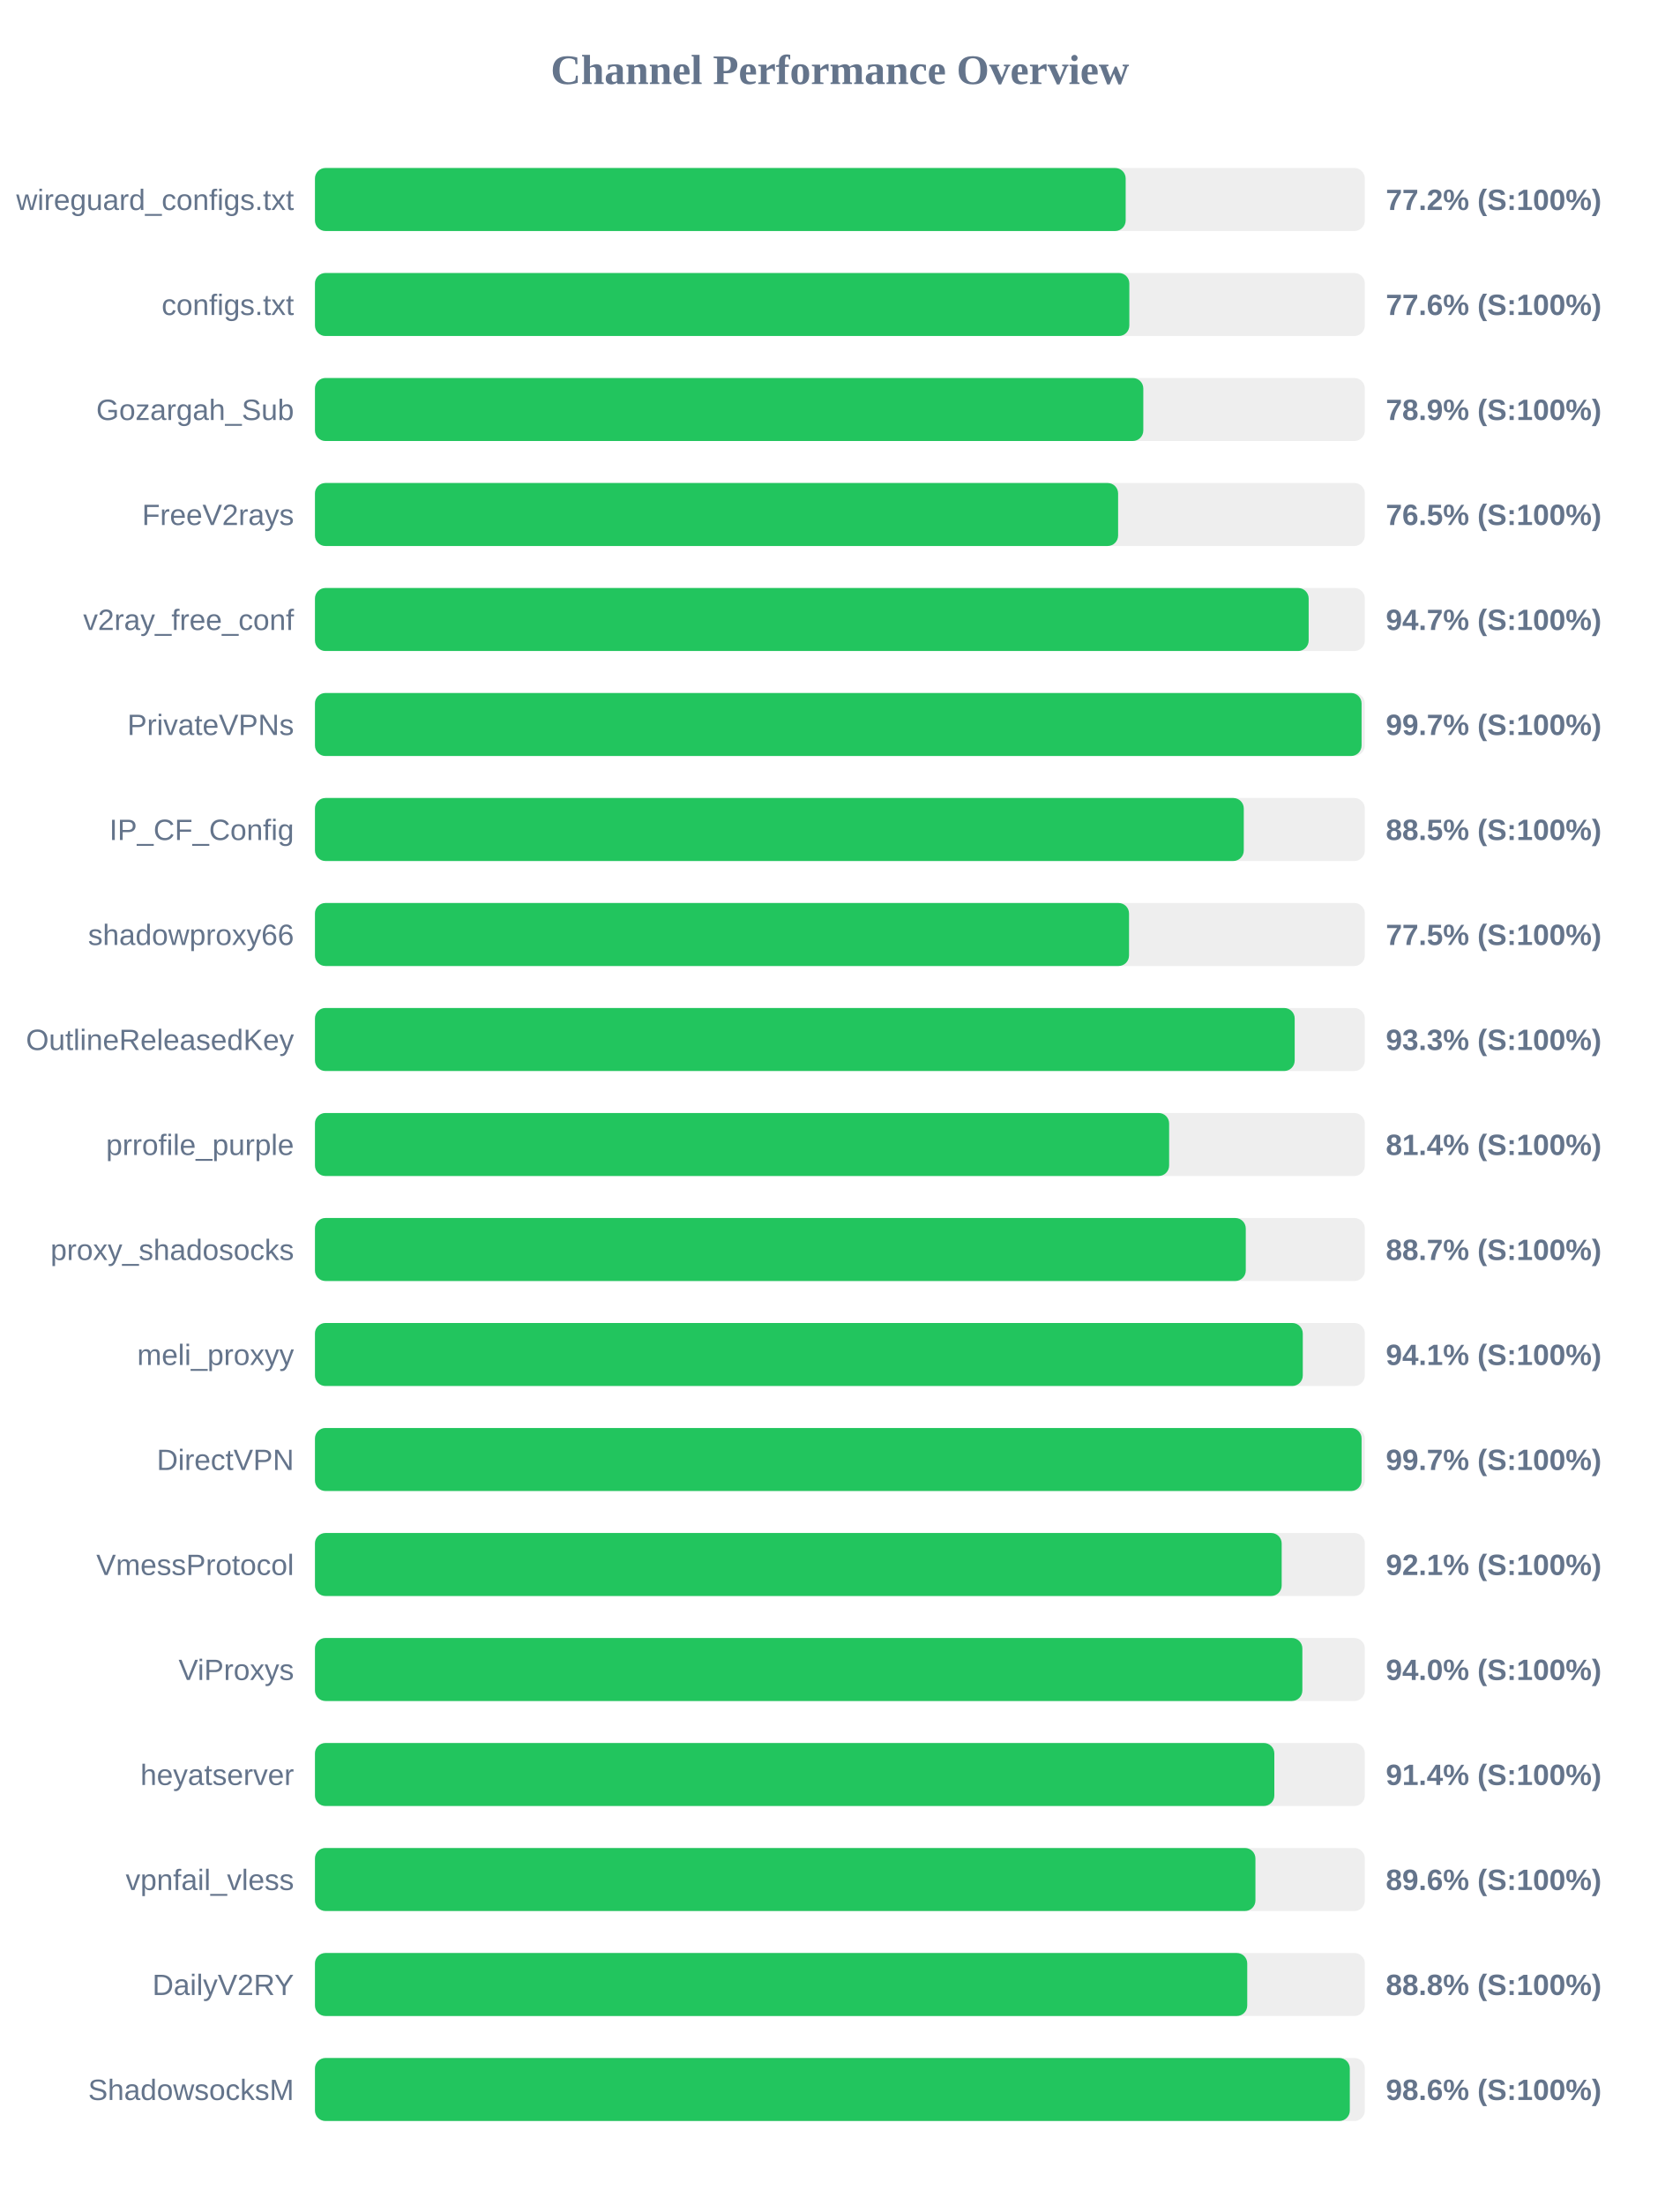
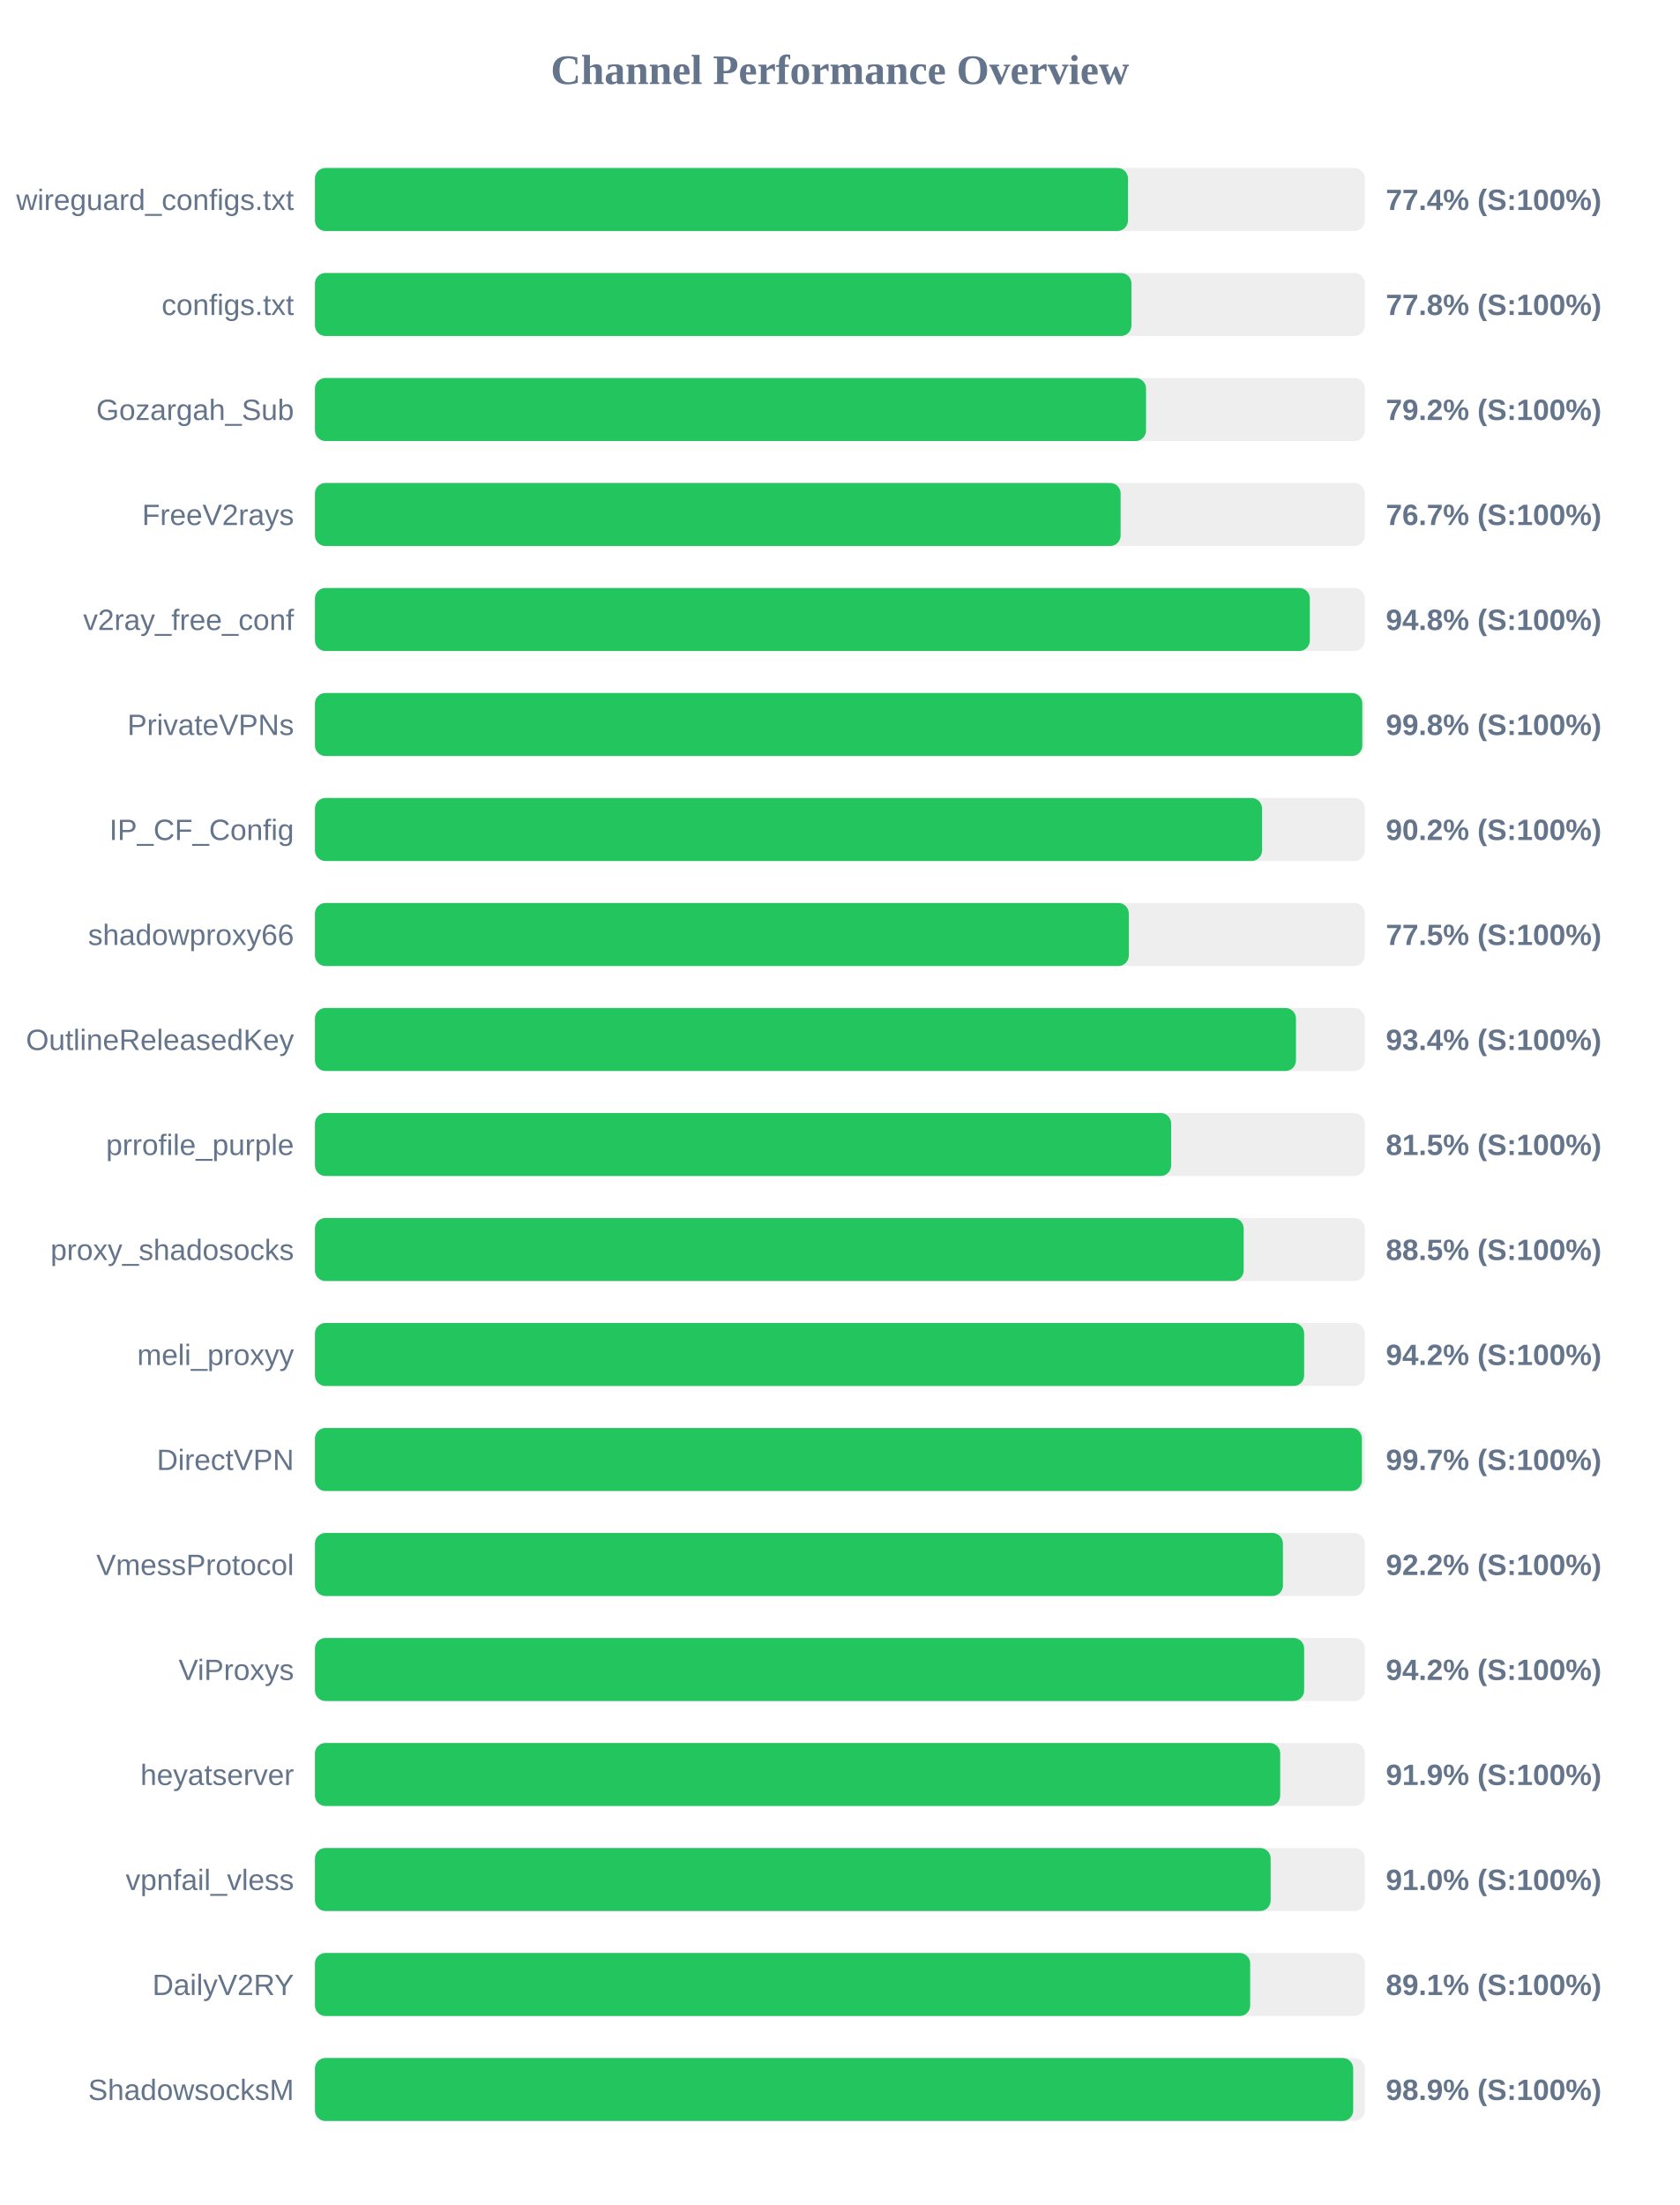
<svg xmlns="http://www.w3.org/2000/svg" width="800" height="1050" version="1.1">
  <style>
        .row { font: 14px Arial; fill: #64748b; }
        .score { font: bold 14px Arial; fill: #64748b; }
    </style>
  <text x="400" y="40" text-anchor="middle" font-size="20px" font-weight="bold" fill="#64748b">Channel Performance Overview</text>
  <rect x="150" y="80" width="500" height="30" fill="#eee" rx="5" />
-   <rect x="150" y="80" width="386.1" height="30" fill="#22c55e" rx="5" />
+   <rect x="150" y="80" width="387.2" height="30" fill="#22c55e" rx="5" />
  <text x="140" y="100" text-anchor="end" class="row">wireguard_configs.txt</text>
-   <text x="660" y="100" text-anchor="start" class="score">77.2% (S:100%)</text>
+   <text x="660" y="100" text-anchor="start" class="score">77.4% (S:100%)</text>
  <rect x="150" y="130" width="500" height="30" fill="#eee" rx="5" />
-   <rect x="150" y="130" width="387.85" height="30" fill="#22c55e" rx="5" />
+   <rect x="150" y="130" width="388.85" height="30" fill="#22c55e" rx="5" />
  <text x="140" y="150" text-anchor="end" class="row">configs.txt</text>
-   <text x="660" y="150" text-anchor="start" class="score">77.6% (S:100%)</text>
+   <text x="660" y="150" text-anchor="start" class="score">77.8% (S:100%)</text>
  <rect x="150" y="180" width="500" height="30" fill="#eee" rx="5" />
-   <rect x="150" y="180" width="394.5" height="30" fill="#22c55e" rx="5" />
+   <rect x="150" y="180" width="395.8" height="30" fill="#22c55e" rx="5" />
  <text x="140" y="200" text-anchor="end" class="row">Gozargah_Sub</text>
-   <text x="660" y="200" text-anchor="start" class="score">78.9% (S:100%)</text>
+   <text x="660" y="200" text-anchor="start" class="score">79.2% (S:100%)</text>
  <rect x="150" y="230" width="500" height="30" fill="#eee" rx="5" />
-   <rect x="150" y="230" width="382.5" height="30" fill="#22c55e" rx="5" />
+   <rect x="150" y="230" width="383.7" height="30" fill="#22c55e" rx="5" />
  <text x="140" y="250" text-anchor="end" class="row">FreeV2rays</text>
-   <text x="660" y="250" text-anchor="start" class="score">76.5% (S:100%)</text>
+   <text x="660" y="250" text-anchor="start" class="score">76.7% (S:100%)</text>
  <rect x="150" y="280" width="500" height="30" fill="#eee" rx="5" />
-   <rect x="150" y="280" width="473.25" height="30" fill="#22c55e" rx="5" />
+   <rect x="150" y="280" width="473.8" height="30" fill="#22c55e" rx="5" />
  <text x="140" y="300" text-anchor="end" class="row">v2ray_free_conf</text>
-   <text x="660" y="300" text-anchor="start" class="score">94.7% (S:100%)</text>
+   <text x="660" y="300" text-anchor="start" class="score">94.8% (S:100%)</text>
  <rect x="150" y="330" width="500" height="30" fill="#eee" rx="5" />
-   <rect x="150" y="330" width="498.45" height="30" fill="#22c55e" rx="5" />
+   <rect x="150" y="330" width="498.8" height="30" fill="#22c55e" rx="5" />
  <text x="140" y="350" text-anchor="end" class="row">PrivateVPNs</text>
-   <text x="660" y="350" text-anchor="start" class="score">99.7% (S:100%)</text>
+   <text x="660" y="350" text-anchor="start" class="score">99.8% (S:100%)</text>
  <rect x="150" y="380" width="500" height="30" fill="#eee" rx="5" />
-   <rect x="150" y="380" width="442.35" height="30" fill="#22c55e" rx="5" />
+   <rect x="150" y="380" width="451.05" height="30" fill="#22c55e" rx="5" />
  <text x="140" y="400" text-anchor="end" class="row">IP_CF_Config</text>
-   <text x="660" y="400" text-anchor="start" class="score">88.5% (S:100%)</text>
+   <text x="660" y="400" text-anchor="start" class="score">90.2% (S:100%)</text>
  <rect x="150" y="430" width="500" height="30" fill="#eee" rx="5" />
-   <rect x="150" y="430" width="387.7" height="30" fill="#22c55e" rx="5" />
+   <rect x="150" y="430" width="387.6" height="30" fill="#22c55e" rx="5" />
  <text x="140" y="450" text-anchor="end" class="row">shadowproxy66</text>
  <text x="660" y="450" text-anchor="start" class="score">77.5% (S:100%)</text>
  <rect x="150" y="480" width="500" height="30" fill="#eee" rx="5" />
-   <rect x="150" y="480" width="466.6" height="30" fill="#22c55e" rx="5" />
+   <rect x="150" y="480" width="467.2" height="30" fill="#22c55e" rx="5" />
  <text x="140" y="500" text-anchor="end" class="row">OutlineReleasedKey</text>
-   <text x="660" y="500" text-anchor="start" class="score">93.3% (S:100%)</text>
+   <text x="660" y="500" text-anchor="start" class="score">93.4% (S:100%)</text>
  <rect x="150" y="530" width="500" height="30" fill="#eee" rx="5" />
-   <rect x="150" y="530" width="406.8" height="30" fill="#22c55e" rx="5" />
+   <rect x="150" y="530" width="407.75" height="30" fill="#22c55e" rx="5" />
  <text x="140" y="550" text-anchor="end" class="row">prrofile_purple</text>
-   <text x="660" y="550" text-anchor="start" class="score">81.4% (S:100%)</text>
+   <text x="660" y="550" text-anchor="start" class="score">81.5% (S:100%)</text>
  <rect x="150" y="580" width="500" height="30" fill="#eee" rx="5" />
-   <rect x="150" y="580" width="443.3" height="30" fill="#22c55e" rx="5" />
+   <rect x="150" y="580" width="442.3" height="30" fill="#22c55e" rx="5" />
  <text x="140" y="600" text-anchor="end" class="row">proxy_shadosocks</text>
-   <text x="660" y="600" text-anchor="start" class="score">88.7% (S:100%)</text>
+   <text x="660" y="600" text-anchor="start" class="score">88.5% (S:100%)</text>
  <rect x="150" y="630" width="500" height="30" fill="#eee" rx="5" />
-   <rect x="150" y="630" width="470.45" height="30" fill="#22c55e" rx="5" />
+   <rect x="150" y="630" width="471.1" height="30" fill="#22c55e" rx="5" />
  <text x="140" y="650" text-anchor="end" class="row">meli_proxyy</text>
-   <text x="660" y="650" text-anchor="start" class="score">94.1% (S:100%)</text>
+   <text x="660" y="650" text-anchor="start" class="score">94.2% (S:100%)</text>
  <rect x="150" y="680" width="500" height="30" fill="#eee" rx="5" />
-   <rect x="150" y="680" width="498.45" height="30" fill="#22c55e" rx="5" />
+   <rect x="150" y="680" width="498.6" height="30" fill="#22c55e" rx="5" />
  <text x="140" y="700" text-anchor="end" class="row">DirectVPN</text>
  <text x="660" y="700" text-anchor="start" class="score">99.7% (S:100%)</text>
  <rect x="150" y="730" width="500" height="30" fill="#eee" rx="5" />
-   <rect x="150" y="730" width="460.4" height="30" fill="#22c55e" rx="5" />
+   <rect x="150" y="730" width="461.0" height="30" fill="#22c55e" rx="5" />
  <text x="140" y="750" text-anchor="end" class="row">VmessProtocol</text>
-   <text x="660" y="750" text-anchor="start" class="score">92.1% (S:100%)</text>
+   <text x="660" y="750" text-anchor="start" class="score">92.2% (S:100%)</text>
  <rect x="150" y="780" width="500" height="30" fill="#eee" rx="5" />
-   <rect x="150" y="780" width="470.25" height="30" fill="#22c55e" rx="5" />
+   <rect x="150" y="780" width="471.1" height="30" fill="#22c55e" rx="5" />
  <text x="140" y="800" text-anchor="end" class="row">ViProxys</text>
-   <text x="660" y="800" text-anchor="start" class="score">94.0% (S:100%)</text>
+   <text x="660" y="800" text-anchor="start" class="score">94.2% (S:100%)</text>
  <rect x="150" y="830" width="500" height="30" fill="#eee" rx="5" />
-   <rect x="150" y="830" width="456.9" height="30" fill="#22c55e" rx="5" />
+   <rect x="150" y="830" width="459.7" height="30" fill="#22c55e" rx="5" />
  <text x="140" y="850" text-anchor="end" class="row">heyatserver</text>
-   <text x="660" y="850" text-anchor="start" class="score">91.4% (S:100%)</text>
+   <text x="660" y="850" text-anchor="start" class="score">91.9% (S:100%)</text>
  <rect x="150" y="880" width="500" height="30" fill="#eee" rx="5" />
-   <rect x="150" y="880" width="447.9" height="30" fill="#22c55e" rx="5" />
+   <rect x="150" y="880" width="455.15" height="30" fill="#22c55e" rx="5" />
  <text x="140" y="900" text-anchor="end" class="row">vpnfail_vless</text>
-   <text x="660" y="900" text-anchor="start" class="score">89.6% (S:100%)</text>
+   <text x="660" y="900" text-anchor="start" class="score">91.0% (S:100%)</text>
  <rect x="150" y="930" width="500" height="30" fill="#eee" rx="5" />
-   <rect x="150" y="930" width="444.0" height="30" fill="#22c55e" rx="5" />
+   <rect x="150" y="930" width="445.4" height="30" fill="#22c55e" rx="5" />
  <text x="140" y="950" text-anchor="end" class="row">DailyV2RY</text>
-   <text x="660" y="950" text-anchor="start" class="score">88.8% (S:100%)</text>
+   <text x="660" y="950" text-anchor="start" class="score">89.1% (S:100%)</text>
  <rect x="150" y="980" width="500" height="30" fill="#eee" rx="5" />
-   <rect x="150" y="980" width="492.85" height="30" fill="#22c55e" rx="5" />
+   <rect x="150" y="980" width="494.45" height="30" fill="#22c55e" rx="5" />
  <text x="140" y="1000" text-anchor="end" class="row">ShadowsocksM</text>
-   <text x="660" y="1000" text-anchor="start" class="score">98.6% (S:100%)</text>
+   <text x="660" y="1000" text-anchor="start" class="score">98.9% (S:100%)</text>
</svg>
